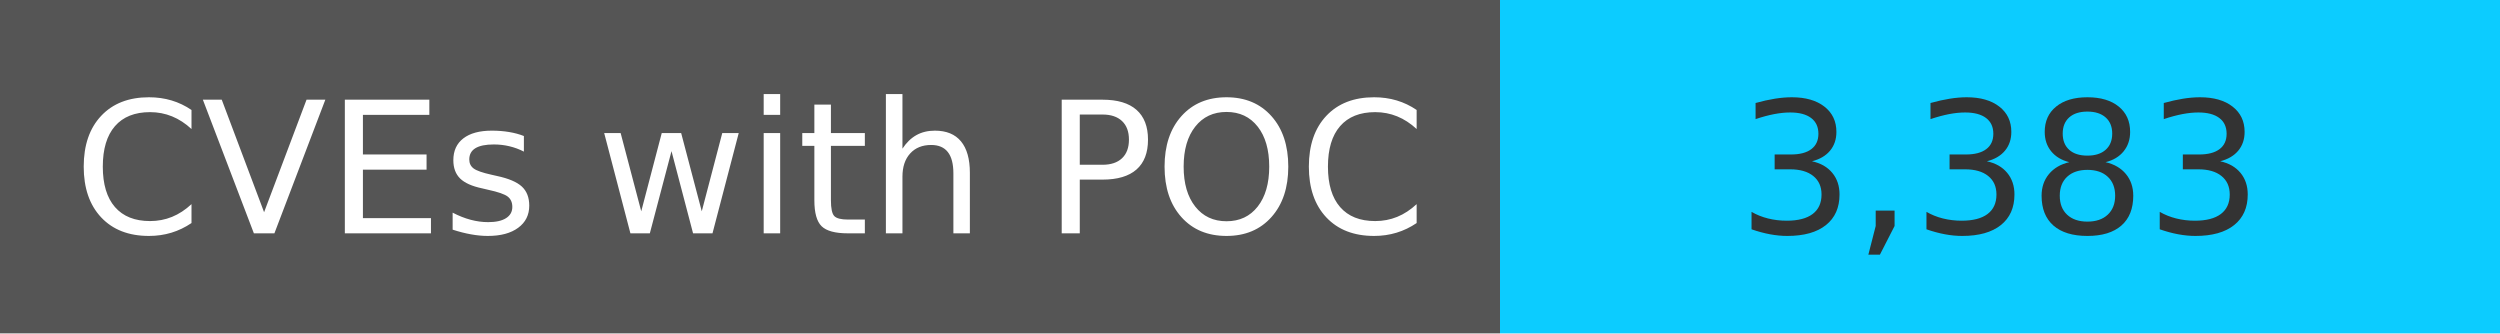
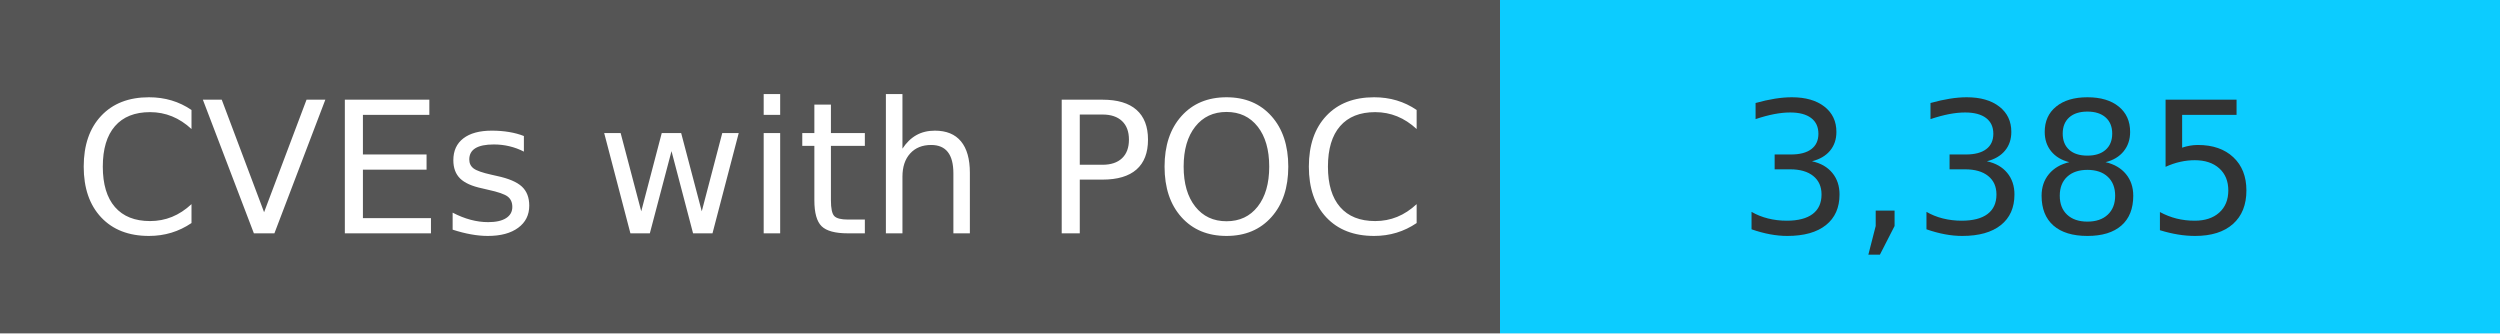
<svg xmlns="http://www.w3.org/2000/svg" width="150" height="20" role="img">
  <linearGradient id="s" x2="0" y2="100%">
    <stop offset="0" stop-color="#bbb" stop-opacity=".1" />
    <stop offset="1" stop-opacity=".1" />
  </linearGradient>
  <g>
    <rect width="90" height="20" fill="#555" />
    <rect x="90" width="267" height="20" fill="#0cccff" />
  </g>
  <g fill="#fff" text-anchor="middle" font-family="Verdana,Geneva,DejaVu Sans,sans-serif" text-rendering="geometricPrecision" font-size="110">
    <text x="450" y="140" transform="scale(.1)" fill="#fff">
            CVEs with POC
        </text>
    <text x="1200" y="140" transform="scale(.1)" fill="#333">
-             3,383
+             3,385
        </text>
  </g>
</svg>
